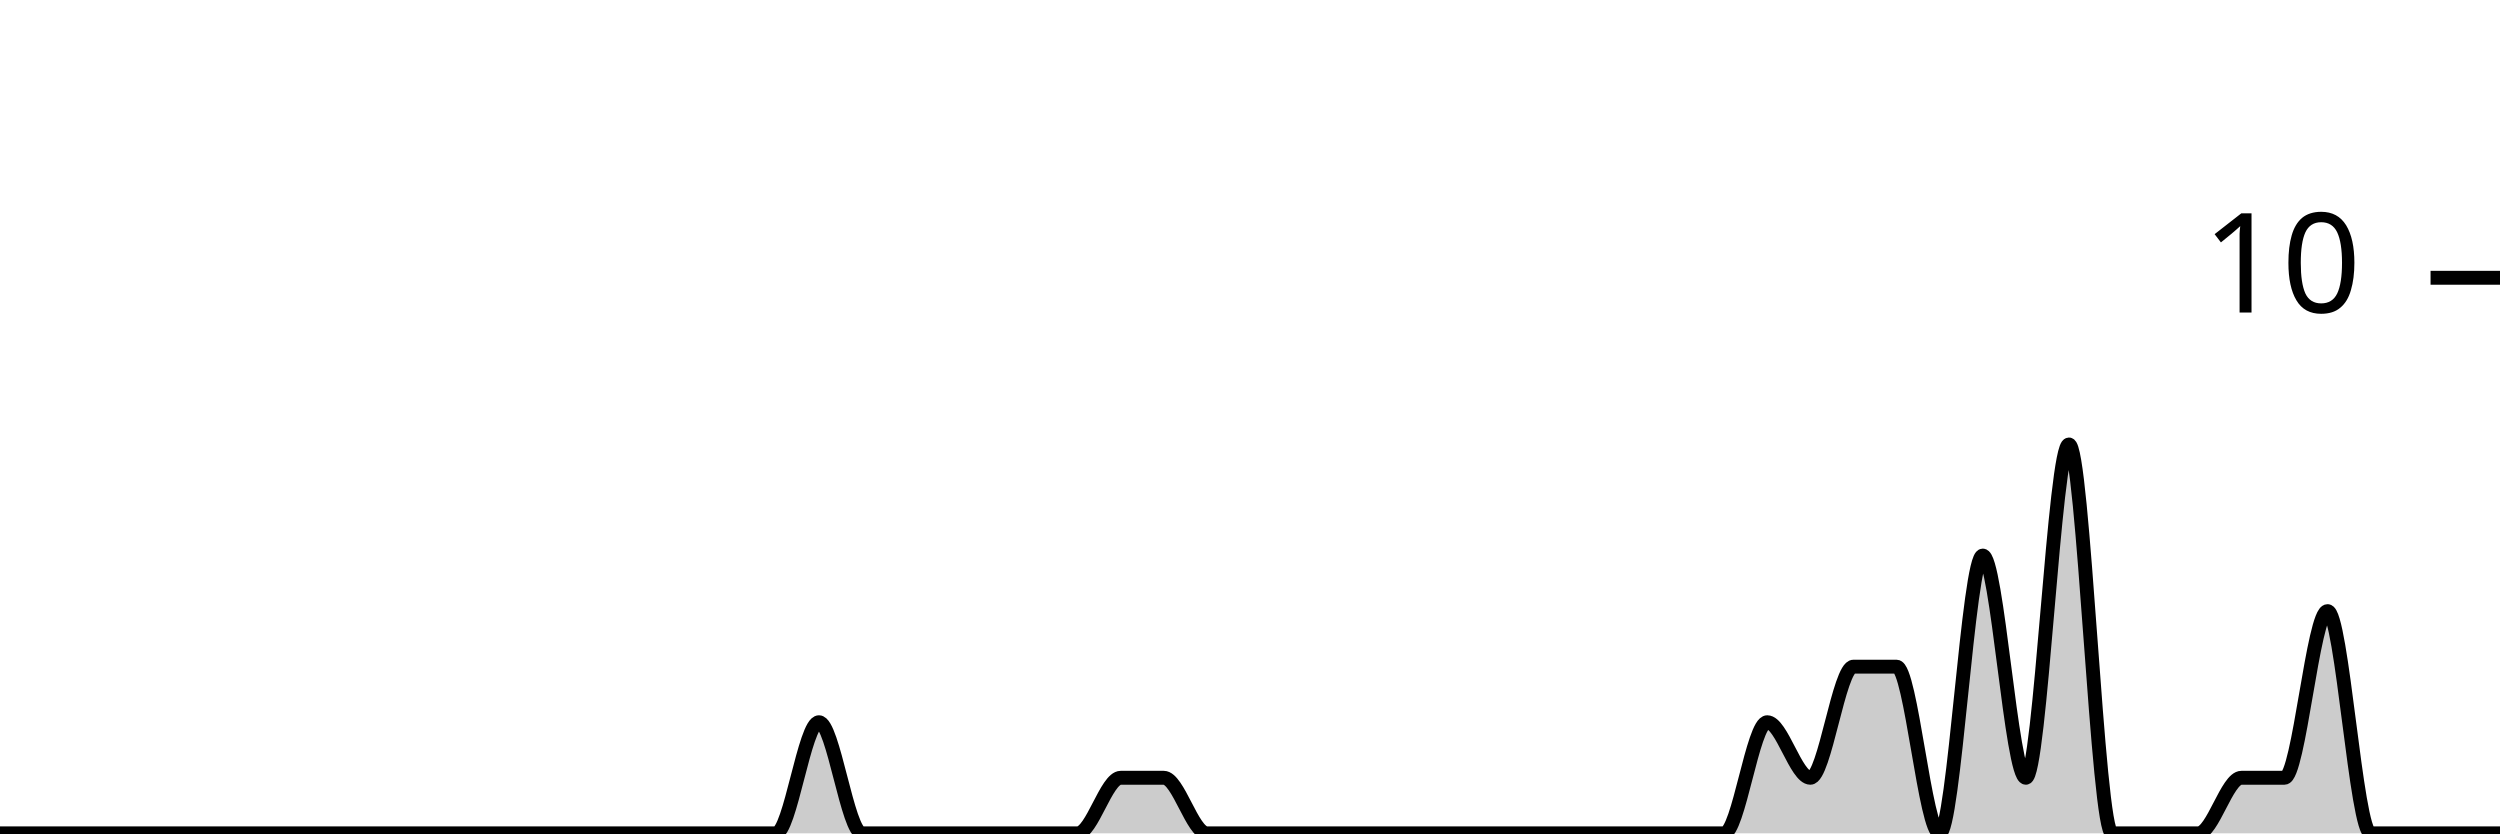
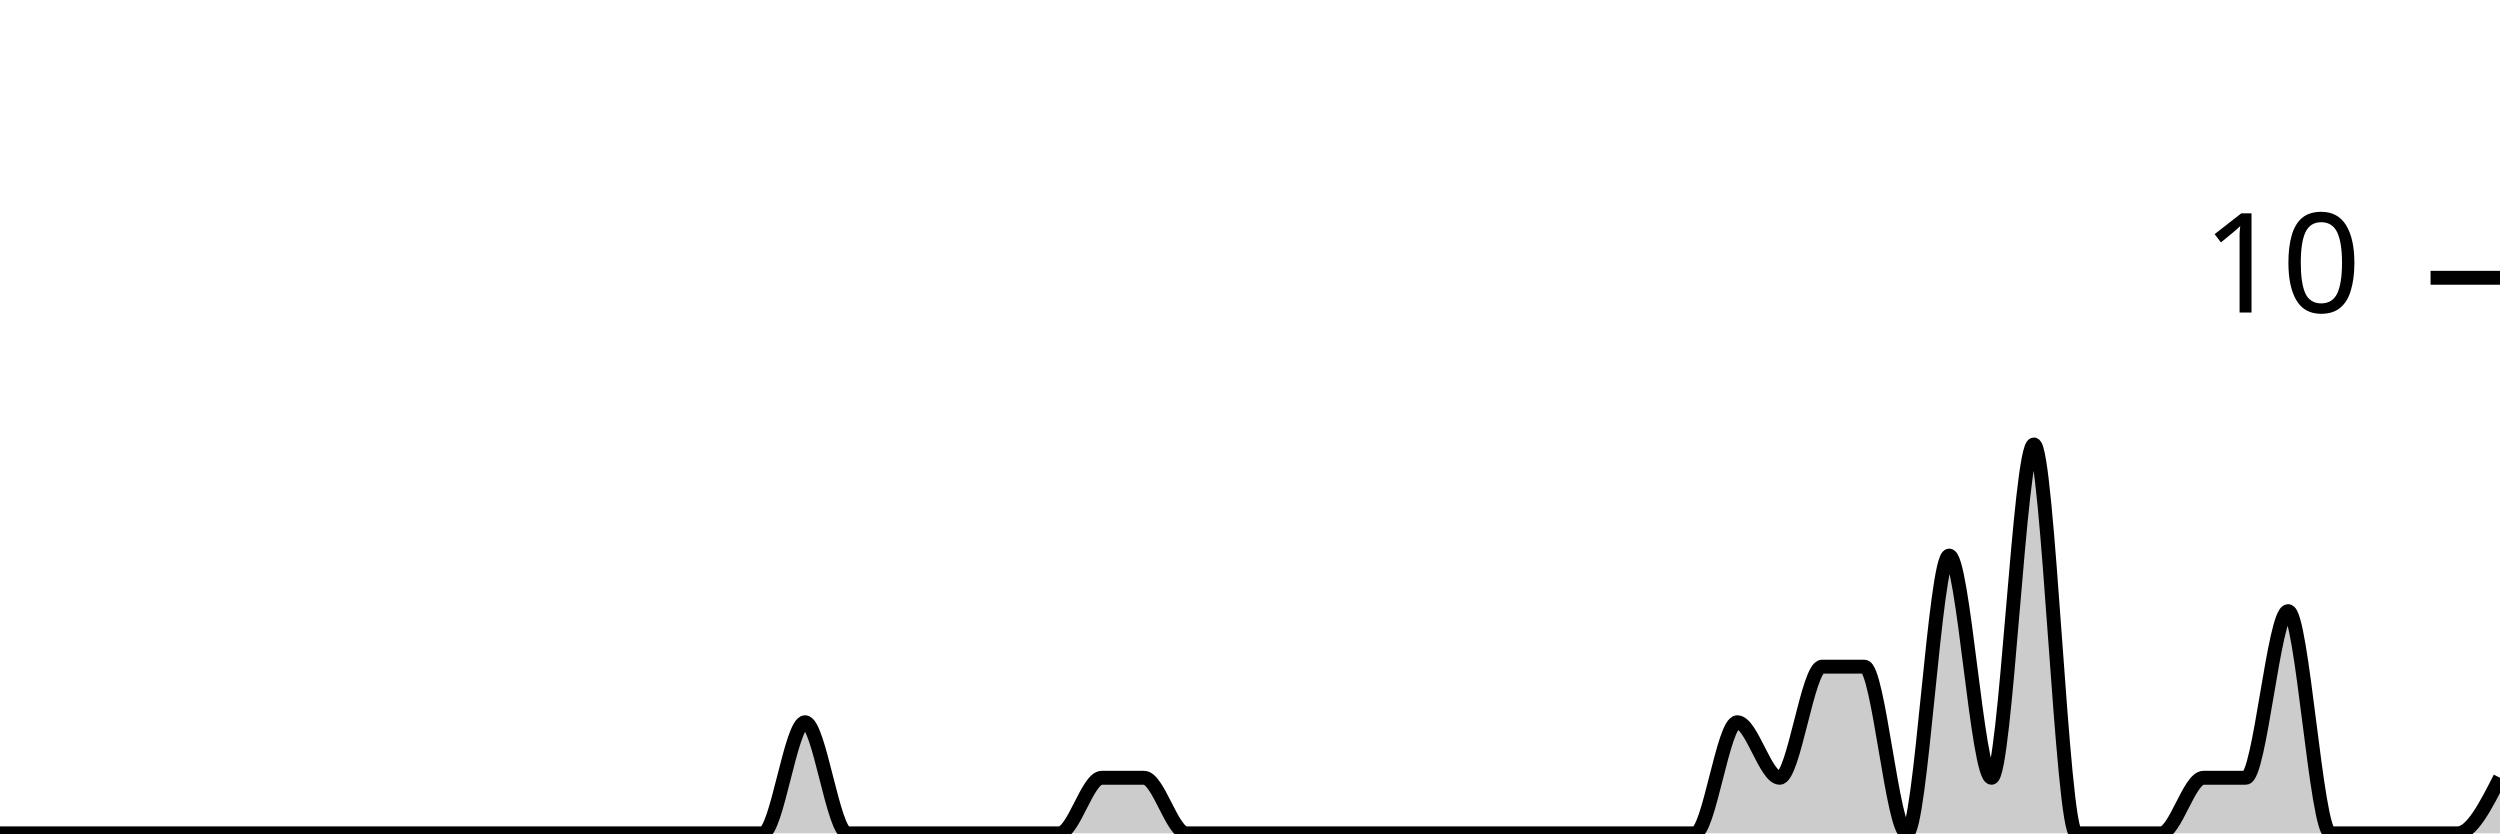
<svg xmlns="http://www.w3.org/2000/svg" viewBox="0 0 180 60">
  <g transform="translate(0,20)">
-     <path class="area" fill="rgba(0, 0, 0, 0.2)" d="M0,40C1.034,40,2.069,40,3.103,40C4.138,40,5.172,40,6.207,40C7.241,40,8.276,40,9.31,40C10.345,40,11.379,40,12.414,40C13.448,40,14.483,40,15.517,40C16.552,40,17.586,40,18.621,40C19.655,40,20.69,40,21.724,40C22.759,40,23.793,40,24.828,40C25.862,40,26.897,40,27.931,40C28.966,40,30,40,31.034,40C32.069,40,33.103,40,34.138,40C35.172,40,36.207,40,37.241,40C38.276,40,39.31,40,40.345,40C41.379,40,42.414,40,43.448,40C44.483,40,45.517,40,46.552,40C47.586,40,48.621,40,49.655,40C50.69,40,51.724,40,52.759,40C53.793,40,54.828,40,55.862,40C56.897,40,57.931,32,58.966,32C60,32,61.034,40,62.069,40C63.103,40,64.138,40,65.172,40C66.207,40,67.241,40,68.276,40C69.31,40,70.345,40,71.379,40C72.414,40,73.448,40,74.483,40C75.517,40,76.552,40,77.586,40C78.621,40,79.655,36,80.69,36C81.724,36,82.759,36,83.793,36C84.828,36,85.862,40,86.897,40C87.931,40,88.966,40,90,40C91.034,40,92.069,40,93.103,40C94.138,40,95.172,40,96.207,40C97.241,40,98.276,40,99.31,40C100.345,40,101.379,40,102.414,40C103.448,40,104.483,40,105.517,40C106.552,40,107.586,40,108.621,40C109.655,40,110.69,40,111.724,40C112.759,40,113.793,40,114.828,40C115.862,40,116.897,40,117.931,40C118.966,40,120,40,121.034,40C122.069,40,123.103,40,124.138,40C125.172,40,126.207,32,127.241,32C128.276,32,129.31,36,130.345,36C131.379,36,132.414,28,133.448,28C134.483,28,135.517,28,136.552,28C137.586,28,138.621,40,139.655,40C140.69,40,141.724,20,142.759,20C143.793,20,144.828,36,145.862,36C146.897,36,147.931,12,148.966,12C150,12,151.034,40,152.069,40C153.103,40,154.138,40,155.172,40C156.207,40,157.241,40,158.276,40C159.31,40,160.345,36,161.379,36C162.414,36,163.448,36,164.483,36C165.517,36,166.552,24,167.586,24C168.621,24,169.655,40,170.69,40C171.724,40,172.759,40,173.793,40C174.828,40,175.862,40,176.897,40C177.931,40,178.966,40,180,40L180,40C178.966,40,177.931,40,176.897,40C175.862,40,174.828,40,173.793,40C172.759,40,171.724,40,170.69,40C169.655,40,168.621,40,167.586,40C166.552,40,165.517,40,164.483,40C163.448,40,162.414,40,161.379,40C160.345,40,159.31,40,158.276,40C157.241,40,156.207,40,155.172,40C154.138,40,153.103,40,152.069,40C151.034,40,150,40,148.966,40C147.931,40,146.897,40,145.862,40C144.828,40,143.793,40,142.759,40C141.724,40,140.69,40,139.655,40C138.621,40,137.586,40,136.552,40C135.517,40,134.483,40,133.448,40C132.414,40,131.379,40,130.345,40C129.31,40,128.276,40,127.241,40C126.207,40,125.172,40,124.138,40C123.103,40,122.069,40,121.034,40C120,40,118.966,40,117.931,40C116.897,40,115.862,40,114.828,40C113.793,40,112.759,40,111.724,40C110.69,40,109.655,40,108.621,40C107.586,40,106.552,40,105.517,40C104.483,40,103.448,40,102.414,40C101.379,40,100.345,40,99.31,40C98.276,40,97.241,40,96.207,40C95.172,40,94.138,40,93.103,40C92.069,40,91.034,40,90,40C88.966,40,87.931,40,86.897,40C85.862,40,84.828,40,83.793,40C82.759,40,81.724,40,80.69,40C79.655,40,78.621,40,77.586,40C76.552,40,75.517,40,74.483,40C73.448,40,72.414,40,71.379,40C70.345,40,69.31,40,68.276,40C67.241,40,66.207,40,65.172,40C64.138,40,63.103,40,62.069,40C61.034,40,60,40,58.966,40C57.931,40,56.897,40,55.862,40C54.828,40,53.793,40,52.759,40C51.724,40,50.69,40,49.655,40C48.621,40,47.586,40,46.552,40C45.517,40,44.483,40,43.448,40C42.414,40,41.379,40,40.345,40C39.31,40,38.276,40,37.241,40C36.207,40,35.172,40,34.138,40C33.103,40,32.069,40,31.034,40C30,40,28.966,40,27.931,40C26.897,40,25.862,40,24.828,40C23.793,40,22.759,40,21.724,40C20.69,40,19.655,40,18.621,40C17.586,40,16.552,40,15.517,40C14.483,40,13.448,40,12.414,40C11.379,40,10.345,40,9.31,40C8.276,40,7.241,40,6.207,40C5.172,40,4.138,40,3.103,40C2.069,40,1.034,40,0,40Z" />
-     <path class="line" stroke="black" fill="none" d="M0,40C1.034,40,2.069,40,3.103,40C4.138,40,5.172,40,6.207,40C7.241,40,8.276,40,9.31,40C10.345,40,11.379,40,12.414,40C13.448,40,14.483,40,15.517,40C16.552,40,17.586,40,18.621,40C19.655,40,20.69,40,21.724,40C22.759,40,23.793,40,24.828,40C25.862,40,26.897,40,27.931,40C28.966,40,30,40,31.034,40C32.069,40,33.103,40,34.138,40C35.172,40,36.207,40,37.241,40C38.276,40,39.31,40,40.345,40C41.379,40,42.414,40,43.448,40C44.483,40,45.517,40,46.552,40C47.586,40,48.621,40,49.655,40C50.69,40,51.724,40,52.759,40C53.793,40,54.828,40,55.862,40C56.897,40,57.931,32,58.966,32C60,32,61.034,40,62.069,40C63.103,40,64.138,40,65.172,40C66.207,40,67.241,40,68.276,40C69.31,40,70.345,40,71.379,40C72.414,40,73.448,40,74.483,40C75.517,40,76.552,40,77.586,40C78.621,40,79.655,36,80.69,36C81.724,36,82.759,36,83.793,36C84.828,36,85.862,40,86.897,40C87.931,40,88.966,40,90,40C91.034,40,92.069,40,93.103,40C94.138,40,95.172,40,96.207,40C97.241,40,98.276,40,99.31,40C100.345,40,101.379,40,102.414,40C103.448,40,104.483,40,105.517,40C106.552,40,107.586,40,108.621,40C109.655,40,110.69,40,111.724,40C112.759,40,113.793,40,114.828,40C115.862,40,116.897,40,117.931,40C118.966,40,120,40,121.034,40C122.069,40,123.103,40,124.138,40C125.172,40,126.207,32,127.241,32C128.276,32,129.31,36,130.345,36C131.379,36,132.414,28,133.448,28C134.483,28,135.517,28,136.552,28C137.586,28,138.621,40,139.655,40C140.69,40,141.724,20,142.759,20C143.793,20,144.828,36,145.862,36C146.897,36,147.931,12,148.966,12C150,12,151.034,40,152.069,40C153.103,40,154.138,40,155.172,40C156.207,40,157.241,40,158.276,40C159.31,40,160.345,36,161.379,36C162.414,36,163.448,36,164.483,36C165.517,36,166.552,24,167.586,24C168.621,24,169.655,40,170.69,40C171.724,40,172.759,40,173.793,40C174.828,40,175.862,40,176.897,40C177.931,40,178.966,40,180,40" />
+     <path class="area" fill="rgba(0, 0, 0, 0.2)" d="M0,40C1.017,40,2.034,40,3.051,40C4.068,40,5.085,40,6.102,40C7.119,40,8.136,40,9.153,40C10.169,40,11.186,40,12.203,40C13.22,40,14.237,40,15.254,40C16.271,40,17.288,40,18.305,40C19.322,40,20.339,40,21.356,40C22.373,40,23.39,40,24.407,40C25.424,40,26.441,40,27.458,40C28.475,40,29.492,40,30.508,40C31.525,40,32.542,40,33.559,40C34.576,40,35.593,40,36.61,40C37.627,40,38.644,40,39.661,40C40.678,40,41.695,40,42.712,40C43.729,40,44.746,40,45.763,40C46.78,40,47.797,40,48.814,40C49.831,40,50.847,40,51.864,40C52.881,40,53.898,40,54.915,40C55.932,40,56.949,32,57.966,32C58.983,32,60,40,61.017,40C62.034,40,63.051,40,64.068,40C65.085,40,66.102,40,67.119,40C68.136,40,69.153,40,70.169,40C71.186,40,72.203,40,73.22,40C74.237,40,75.254,40,76.271,40C77.288,40,78.305,36,79.322,36C80.339,36,81.356,36,82.373,36C83.39,36,84.407,40,85.424,40C86.441,40,87.458,40,88.475,40C89.492,40,90.508,40,91.525,40C92.542,40,93.559,40,94.576,40C95.593,40,96.61,40,97.627,40C98.644,40,99.661,40,100.678,40C101.695,40,102.712,40,103.729,40C104.746,40,105.763,40,106.78,40C107.797,40,108.814,40,109.831,40C110.847,40,111.864,40,112.881,40C113.898,40,114.915,40,115.932,40C116.949,40,117.966,40,118.983,40C120,40,121.017,40,122.034,40C123.051,40,124.068,32,125.085,32C126.102,32,127.119,36,128.136,36C129.153,36,130.169,28,131.186,28C132.203,28,133.22,28,134.237,28C135.254,28,136.271,40,137.288,40C138.305,40,139.322,20,140.339,20C141.356,20,142.373,36,143.39,36C144.407,36,145.424,12,146.441,12C147.458,12,148.475,40,149.492,40C150.508,40,151.525,40,152.542,40C153.559,40,154.576,40,155.593,40C156.61,40,157.627,36,158.644,36C159.661,36,160.678,36,161.695,36C162.712,36,163.729,24,164.746,24C165.763,24,166.78,40,167.797,40C168.814,40,169.831,40,170.847,40C171.864,40,172.881,40,173.898,40C174.915,40,175.932,40,176.949,40C177.966,40,178.983,38,180,36L180,40C178.983,40,177.966,40,176.949,40C175.932,40,174.915,40,173.898,40C172.881,40,171.864,40,170.847,40C169.831,40,168.814,40,167.797,40C166.78,40,165.763,40,164.746,40C163.729,40,162.712,40,161.695,40C160.678,40,159.661,40,158.644,40C157.627,40,156.61,40,155.593,40C154.576,40,153.559,40,152.542,40C151.525,40,150.508,40,149.492,40C148.475,40,147.458,40,146.441,40C145.424,40,144.407,40,143.39,40C142.373,40,141.356,40,140.339,40C139.322,40,138.305,40,137.288,40C136.271,40,135.254,40,134.237,40C133.22,40,132.203,40,131.186,40C130.169,40,129.153,40,128.136,40C127.119,40,126.102,40,125.085,40C124.068,40,123.051,40,122.034,40C121.017,40,120,40,118.983,40C117.966,40,116.949,40,115.932,40C114.915,40,113.898,40,112.881,40C111.864,40,110.847,40,109.831,40C108.814,40,107.797,40,106.78,40C105.763,40,104.746,40,103.729,40C102.712,40,101.695,40,100.678,40C99.661,40,98.644,40,97.627,40C96.61,40,95.593,40,94.576,40C93.559,40,92.542,40,91.525,40C90.508,40,89.492,40,88.475,40C87.458,40,86.441,40,85.424,40C84.407,40,83.39,40,82.373,40C81.356,40,80.339,40,79.322,40C78.305,40,77.288,40,76.271,40C75.254,40,74.237,40,73.22,40C72.203,40,71.186,40,70.169,40C69.153,40,68.136,40,67.119,40C66.102,40,65.085,40,64.068,40C63.051,40,62.034,40,61.017,40C60,40,58.983,40,57.966,40C56.949,40,55.932,40,54.915,40C53.898,40,52.881,40,51.864,40C50.847,40,49.831,40,48.814,40C47.797,40,46.78,40,45.763,40C44.746,40,43.729,40,42.712,40C41.695,40,40.678,40,39.661,40C38.644,40,37.627,40,36.61,40C35.593,40,34.576,40,33.559,40C32.542,40,31.525,40,30.508,40C29.492,40,28.475,40,27.458,40C26.441,40,25.424,40,24.407,40C23.39,40,22.373,40,21.356,40C20.339,40,19.322,40,18.305,40C17.288,40,16.271,40,15.254,40C14.237,40,13.22,40,12.203,40C11.186,40,10.169,40,9.153,40C8.136,40,7.119,40,6.102,40C5.085,40,4.068,40,3.051,40C2.034,40,1.017,40,0,40Z" />
+     <path class="line" stroke="black" fill="none" d="M0,40C1.017,40,2.034,40,3.051,40C4.068,40,5.085,40,6.102,40C7.119,40,8.136,40,9.153,40C10.169,40,11.186,40,12.203,40C13.22,40,14.237,40,15.254,40C16.271,40,17.288,40,18.305,40C19.322,40,20.339,40,21.356,40C22.373,40,23.39,40,24.407,40C25.424,40,26.441,40,27.458,40C28.475,40,29.492,40,30.508,40C31.525,40,32.542,40,33.559,40C34.576,40,35.593,40,36.61,40C37.627,40,38.644,40,39.661,40C40.678,40,41.695,40,42.712,40C43.729,40,44.746,40,45.763,40C46.78,40,47.797,40,48.814,40C49.831,40,50.847,40,51.864,40C52.881,40,53.898,40,54.915,40C55.932,40,56.949,32,57.966,32C58.983,32,60,40,61.017,40C62.034,40,63.051,40,64.068,40C65.085,40,66.102,40,67.119,40C68.136,40,69.153,40,70.169,40C71.186,40,72.203,40,73.22,40C74.237,40,75.254,40,76.271,40C77.288,40,78.305,36,79.322,36C80.339,36,81.356,36,82.373,36C83.39,36,84.407,40,85.424,40C86.441,40,87.458,40,88.475,40C89.492,40,90.508,40,91.525,40C92.542,40,93.559,40,94.576,40C95.593,40,96.61,40,97.627,40C98.644,40,99.661,40,100.678,40C101.695,40,102.712,40,103.729,40C104.746,40,105.763,40,106.78,40C107.797,40,108.814,40,109.831,40C110.847,40,111.864,40,112.881,40C113.898,40,114.915,40,115.932,40C116.949,40,117.966,40,118.983,40C120,40,121.017,40,122.034,40C123.051,40,124.068,32,125.085,32C126.102,32,127.119,36,128.136,36C129.153,36,130.169,28,131.186,28C132.203,28,133.22,28,134.237,28C135.254,28,136.271,40,137.288,40C138.305,40,139.322,20,140.339,20C141.356,20,142.373,36,143.39,36C144.407,36,145.424,12,146.441,12C147.458,12,148.475,40,149.492,40C150.508,40,151.525,40,152.542,40C153.559,40,154.576,40,155.593,40C156.61,40,157.627,36,158.644,36C159.661,36,160.678,36,161.695,36C162.712,36,163.729,24,164.746,24C165.763,24,166.78,40,167.797,40C168.814,40,169.831,40,170.847,40C171.864,40,172.881,40,173.898,40C174.915,40,175.932,40,176.949,40C177.966,40,178.983,38,180,36" />
    <path class="axis-ceiling" stroke-width="1" stroke="black" fill="none" d="M175,0L180,0" />
    <text class="axis-ceiling-label" font-family="sans-serif" text-anchor="end" font-size="10px" x="170" y="2.5">10</text>
  </g>
</svg>
